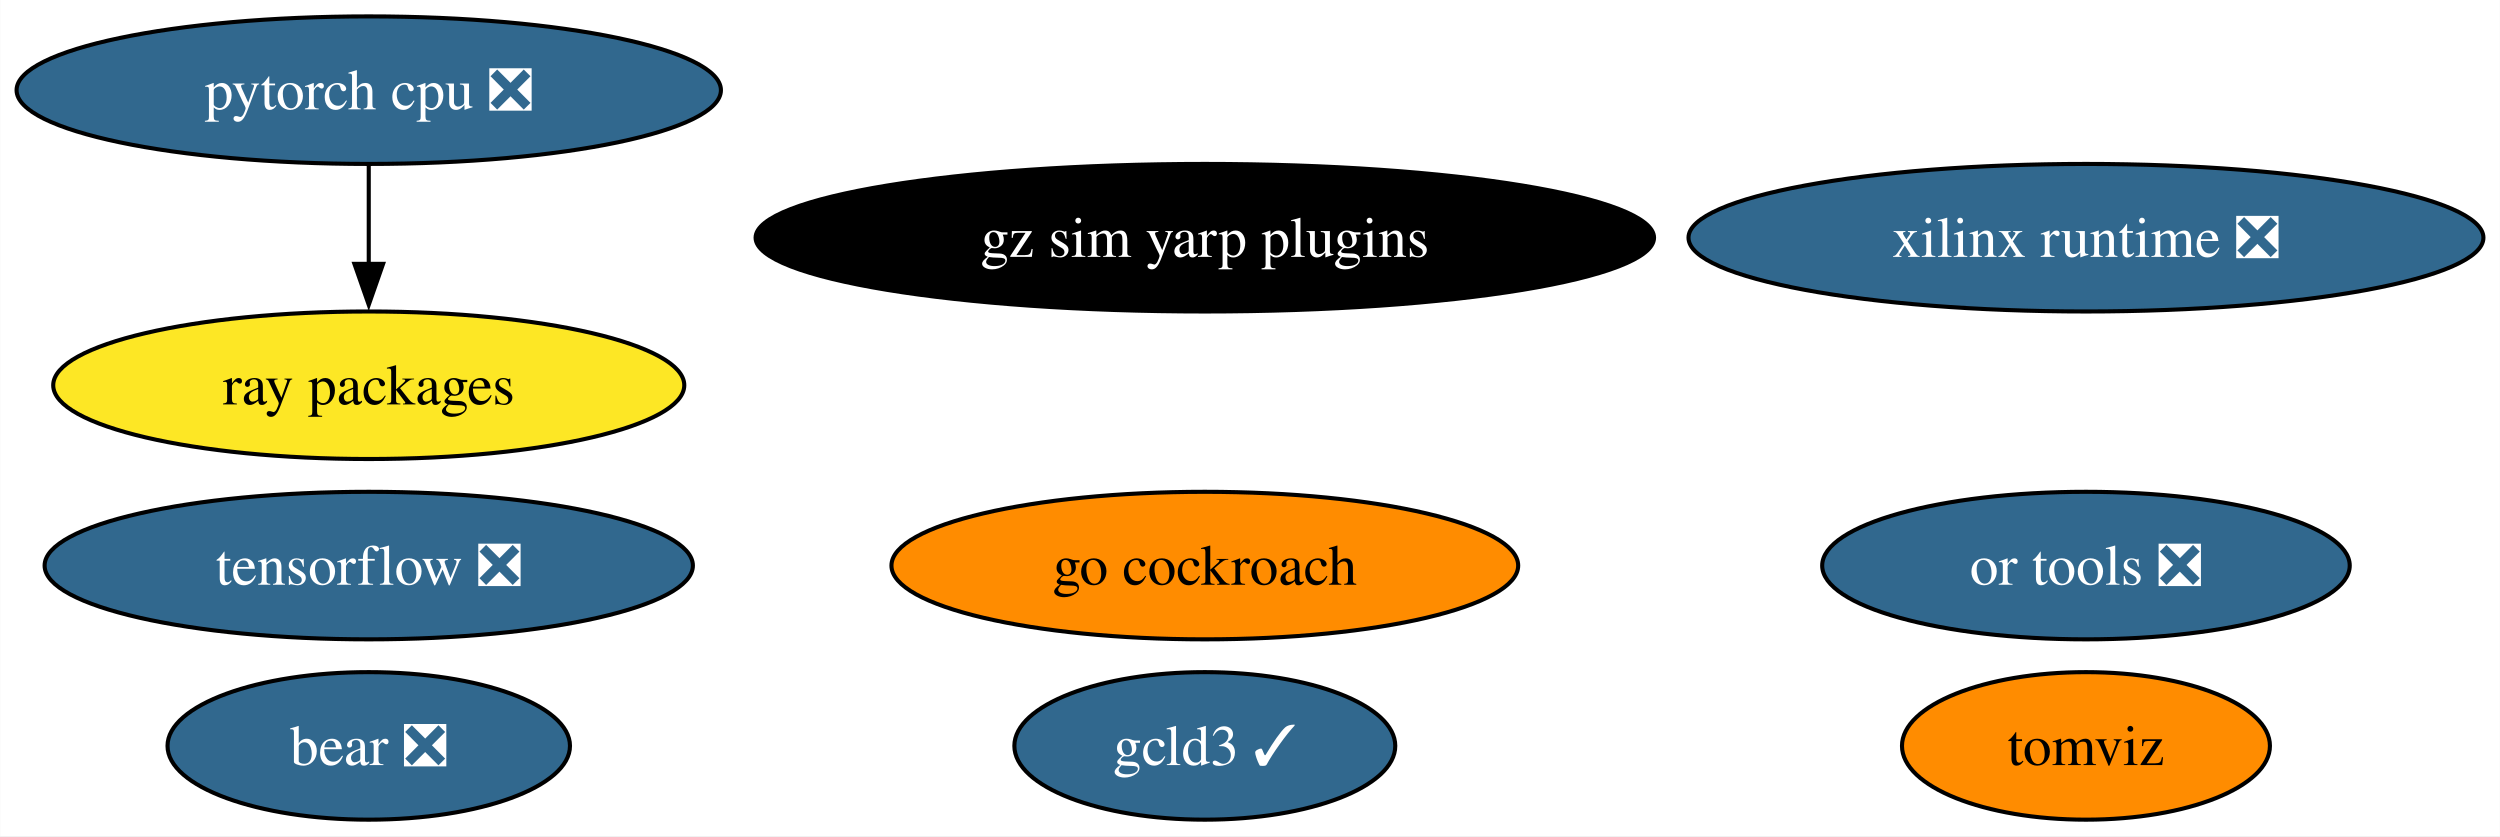
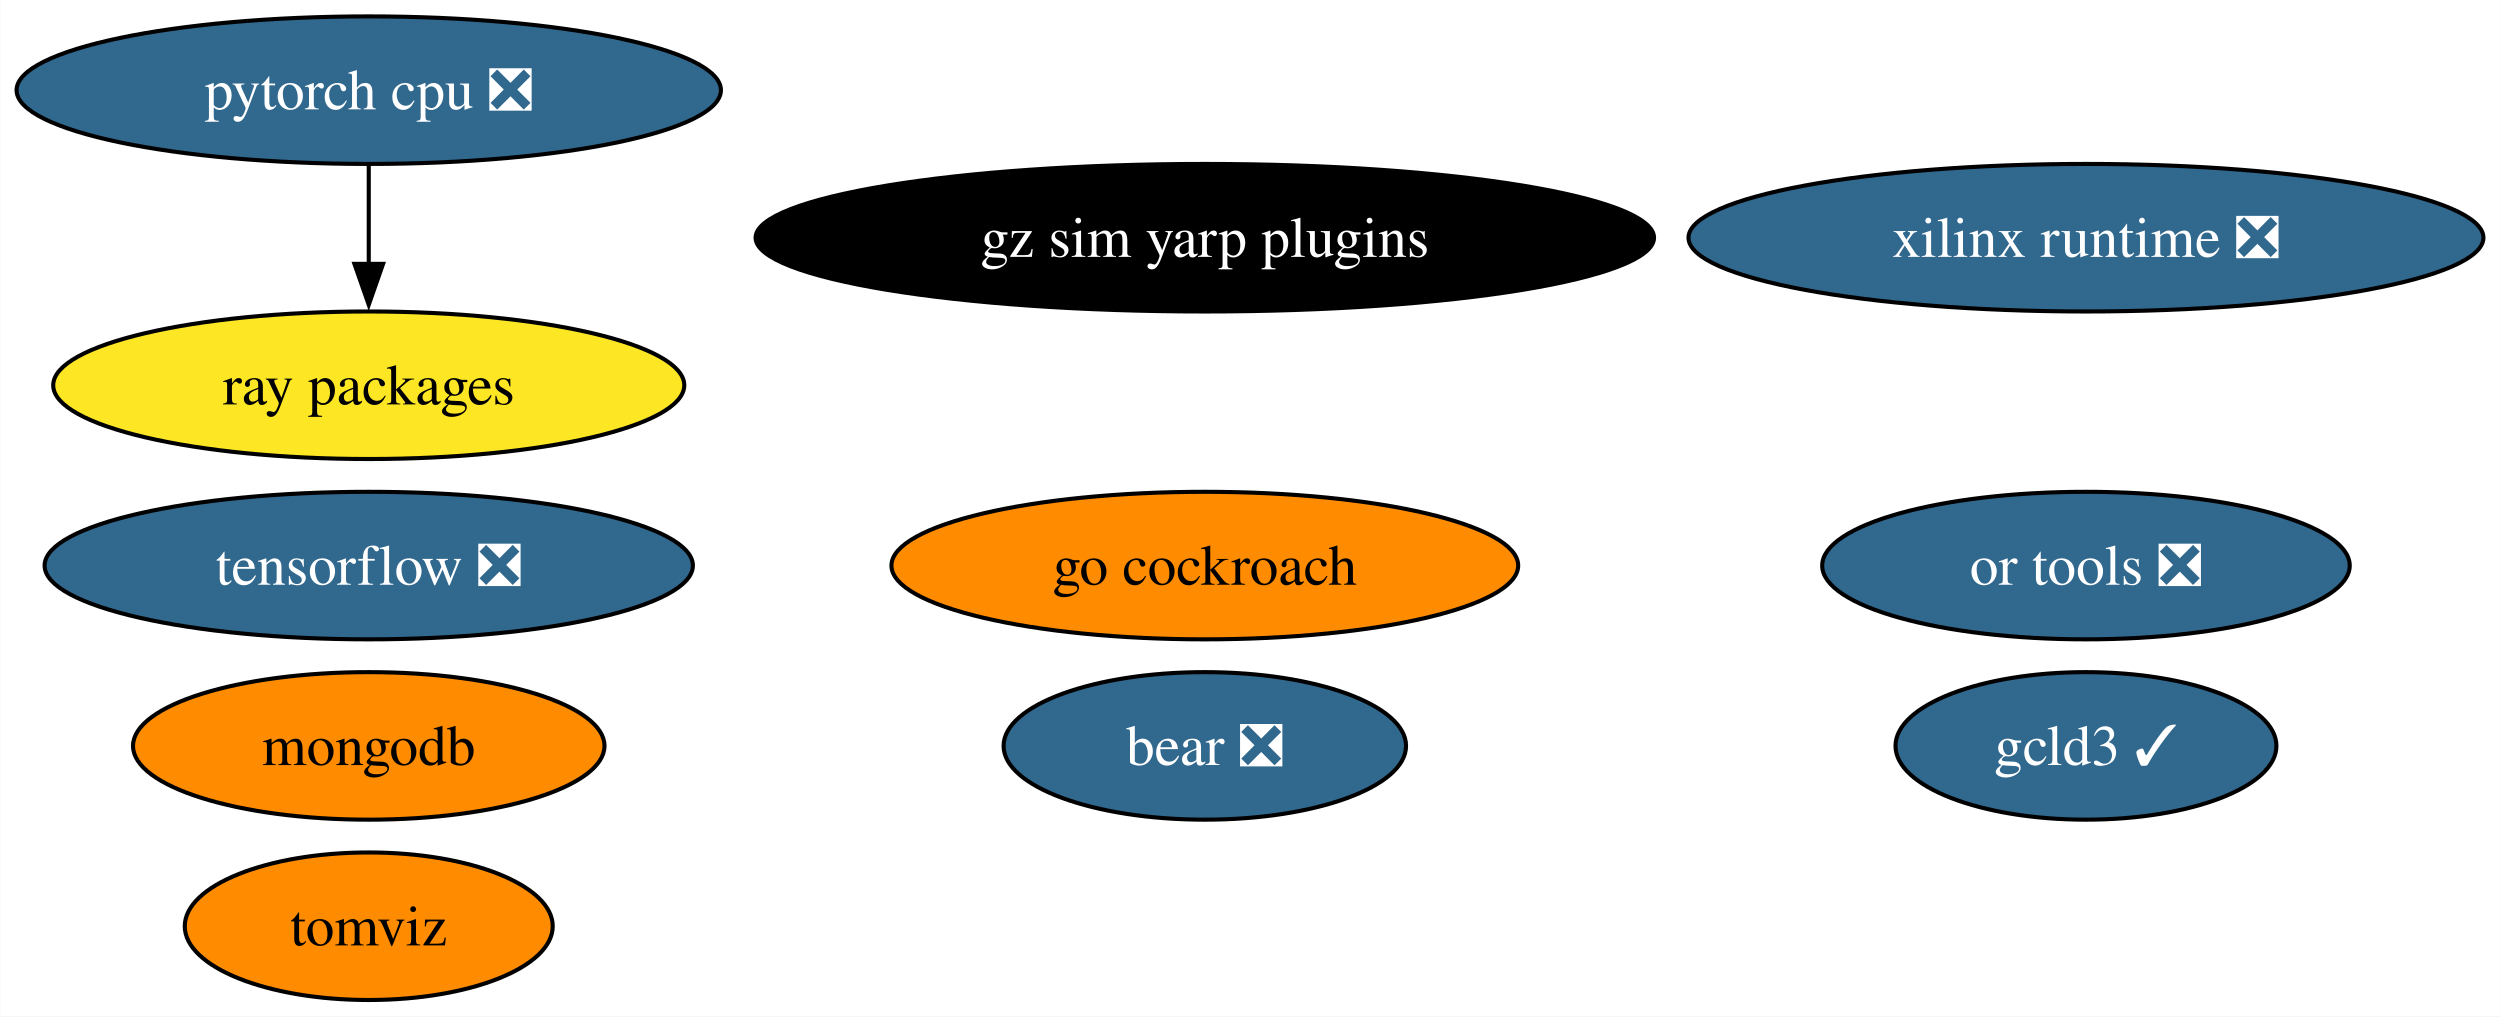
- <svg xmlns="http://www.w3.org/2000/svg" xmlns:xlink="http://www.w3.org/1999/xlink" width="610pt" height="204pt" viewBox="0.00 0.00 609.91 204.00">
-   <g id="graph0" class="graph" transform="scale(1 1) rotate(0) translate(4 200)">
-     <polygon fill="white" stroke="none" points="-4,4 -4,-200 605.91,-200 605.91,4 -4,4" />
+ <svg xmlns="http://www.w3.org/2000/svg" xmlns:xlink="http://www.w3.org/1999/xlink" width="610pt" height="248pt" viewBox="0.00 0.00 609.91 248.00">
+   <g id="graph0" class="graph" transform="scale(1 1) rotate(0) translate(4 244)">
+     <polygon fill="white" stroke="none" points="-4,4 -4,-244 605.91,-244 605.91,4 -4,4" />
    <g id="node1" class="node">
      <g id="a_node1">
        <a xlink:href="https://github.com/conda-forge/tensorflow-feedstock/pull/376" xlink:title="tensorflow ❎">
-           <ellipse fill="#31688e" stroke="black" cx="85.93" cy="-62" rx="79.09" ry="18" />
-           <text text-anchor="middle" x="85.93" y="-57.33" font-family="Times,serif" font-size="14.00" fill="white">tensorflow ❎</text>
+           <ellipse fill="#31688e" stroke="black" cx="85.93" cy="-106" rx="79.09" ry="18" />
+           <text text-anchor="middle" x="85.93" y="-101.33" font-family="Times,serif" font-size="14.00" fill="white">tensorflow ❎</text>
        </a>
      </g>
    </g>
    <g id="node2" class="node">
      <g id="a_node2">
        <a xlink:href="https://github.com/conda-forge/pytorch-cpu-feedstock/pull/228" xlink:title="pytorch cpu ❎">
-           <ellipse fill="#31688e" stroke="black" cx="85.93" cy="-178" rx="85.93" ry="18" />
-           <text text-anchor="middle" x="85.93" y="-173.32" font-family="Times,serif" font-size="14.00" fill="white">pytorch cpu ❎</text>
+           <ellipse fill="#31688e" stroke="black" cx="85.93" cy="-222" rx="85.93" ry="18" />
+           <text text-anchor="middle" x="85.93" y="-217.32" font-family="Times,serif" font-size="14.00" fill="white">pytorch cpu ❎</text>
+         </a>
+       </g>
+     </g>
+     <g id="node5" class="node">
+       <g id="a_node5">
+         <a xlink:href="https://github.com/conda-forge/ray-packages-feedstock" xlink:title="ray packages">
+           <ellipse fill="#fde725" stroke="black" cx="85.93" cy="-150" rx="76.99" ry="18" />
+           <text text-anchor="middle" x="85.93" y="-145.32" font-family="Times,serif" font-size="14.00">ray packages</text>
+         </a>
+       </g>
+     </g>
+     <g id="edge1" class="edge">
+       <path fill="none" stroke="black" d="M85.93,-203.7C85.93,-196.41 85.93,-187.73 85.93,-179.54" />
+       <polygon fill="black" stroke="black" points="89.43,-179.62 85.93,-169.62 82.43,-179.62 89.43,-179.62" />
+     </g>
+     <g id="node3" class="node">
+       <g id="a_node3">
+         <a xlink:href="https://github.com/conda-forge/mongodb-feedstock" xlink:title="mongodb">
+           <ellipse fill="#ff8c00" stroke="black" cx="85.93" cy="-62" rx="57.52" ry="18" />
+           <text text-anchor="middle" x="85.93" y="-57.33" font-family="Times,serif" font-size="14.00">mongodb</text>
        </a>
      </g>
    </g>
    <g id="node4" class="node">
      <g id="a_node4">
-         <a xlink:href="https://github.com/conda-forge/ray-packages-feedstock" xlink:title="ray packages">
-           <ellipse fill="#fde725" stroke="black" cx="85.93" cy="-106" rx="76.99" ry="18" />
-           <text text-anchor="middle" x="85.93" y="-101.33" font-family="Times,serif" font-size="14.00">ray packages</text>
-         </a>
-       </g>
-     </g>
-     <g id="edge1" class="edge">
-       <path fill="none" stroke="black" d="M85.93,-159.7C85.93,-152.41 85.93,-143.73 85.93,-135.54" />
-       <polygon fill="black" stroke="black" points="89.43,-135.62 85.93,-125.62 82.43,-135.62 89.43,-135.62" />
-     </g>
-     <g id="node3" class="node">
-       <g id="a_node3">
        <a xlink:href="https://github.com/conda-forge/go-cockroach-feedstock" xlink:title="go cockroach">
-           <ellipse fill="#ff8c00" stroke="black" cx="289.93" cy="-62" rx="76.46" ry="18" />
-           <text text-anchor="middle" x="289.93" y="-57.33" font-family="Times,serif" font-size="14.00">go cockroach</text>
-         </a>
-       </g>
-     </g>
-     <g id="node5" class="node">
-       <g id="a_node5">
-         <a xlink:href="https://github.com/conda-forge/tomviz-feedstock" xlink:title="tomviz">
-           <ellipse fill="#ff8c00" stroke="black" cx="504.93" cy="-18" rx="44.89" ry="18" />
-           <text text-anchor="middle" x="504.93" y="-13.32" font-family="Times,serif" font-size="14.00">tomviz</text>
+           <ellipse fill="#ff8c00" stroke="black" cx="289.93" cy="-106" rx="76.46" ry="18" />
+           <text text-anchor="middle" x="289.93" y="-101.33" font-family="Times,serif" font-size="14.00">go cockroach</text>
        </a>
      </g>
    </g>
    <g id="node6" class="node">
      <g id="a_node6">
-         <a xlink:href="https://github.com/conda-forge/or-tools-feedstock/pull/56" xlink:title="or tools ❎">
-           <ellipse fill="#31688e" stroke="black" cx="504.93" cy="-62" rx="64.36" ry="18" />
-           <text text-anchor="middle" x="504.93" y="-57.33" font-family="Times,serif" font-size="14.00" fill="white">or tools ❎</text>
+         <a xlink:href="https://github.com/conda-forge/tomviz-feedstock" xlink:title="tomviz">
+           <ellipse fill="#ff8c00" stroke="black" cx="85.93" cy="-18" rx="44.89" ry="18" />
+           <text text-anchor="middle" x="85.93" y="-13.32" font-family="Times,serif" font-size="14.00">tomviz</text>
        </a>
      </g>
    </g>
    <g id="node7" class="node">
      <g id="a_node7">
-         <a xlink:href="https://github.com/conda-forge/bear-feedstock/pull/45" xlink:title="bear ❎">
-           <ellipse fill="#31688e" stroke="black" cx="85.93" cy="-18" rx="49.1" ry="18" />
-           <text text-anchor="middle" x="85.93" y="-13.32" font-family="Times,serif" font-size="14.00" fill="white">bear ❎</text>
+         <a xlink:href="https://github.com/conda-forge/or-tools-feedstock/pull/56" xlink:title="or tools ❎">
+           <ellipse fill="#31688e" stroke="black" cx="504.93" cy="-106" rx="64.36" ry="18" />
+           <text text-anchor="middle" x="504.93" y="-101.33" font-family="Times,serif" font-size="14.00" fill="white">or tools ❎</text>
        </a>
      </g>
    </g>
    <g id="node8" class="node">
      <g id="a_node8">
-         <a xlink:href="https://github.com/conda-forge/xilinx-runtime-feedstock/pull/32" xlink:title="xilinx runtime ❎">
-           <ellipse fill="#31688e" stroke="black" cx="504.93" cy="-142" rx="96.98" ry="18" />
-           <text text-anchor="middle" x="504.93" y="-137.32" font-family="Times,serif" font-size="14.00" fill="white">xilinx runtime ❎</text>
+         <a xlink:href="https://github.com/conda-forge/bear-feedstock/pull/45" xlink:title="bear ❎">
+           <ellipse fill="#31688e" stroke="black" cx="289.93" cy="-62" rx="49.1" ry="18" />
+           <text text-anchor="middle" x="289.93" y="-57.33" font-family="Times,serif" font-size="14.00" fill="white">bear ❎</text>
        </a>
      </g>
    </g>
    <g id="node9" class="node">
      <g id="a_node9">
-         <a xlink:href="https://github.com/conda-forge/gcld3-feedstock/pull/7" xlink:title="gcld3 ✓">
-           <ellipse fill="#31688e" stroke="black" cx="289.93" cy="-18" rx="46.47" ry="18" />
-           <text text-anchor="middle" x="289.93" y="-13.32" font-family="Times,serif" font-size="14.00" fill="white">gcld3 ✓</text>
+         <a xlink:href="https://github.com/conda-forge/xilinx-runtime-feedstock/pull/32" xlink:title="xilinx runtime ❎">
+           <ellipse fill="#31688e" stroke="black" cx="504.93" cy="-186" rx="96.98" ry="18" />
+           <text text-anchor="middle" x="504.93" y="-181.32" font-family="Times,serif" font-size="14.00" fill="white">xilinx runtime ❎</text>
        </a>
      </g>
    </g>
    <g id="node10" class="node">
      <g id="a_node10">
+         <a xlink:href="https://github.com/conda-forge/gcld3-feedstock/pull/7" xlink:title="gcld3 ✓">
+           <ellipse fill="#31688e" stroke="black" cx="504.93" cy="-62" rx="46.47" ry="18" />
+           <text text-anchor="middle" x="504.93" y="-57.33" font-family="Times,serif" font-size="14.00" fill="white">gcld3 ✓</text>
+         </a>
+       </g>
+     </g>
+     <g id="node11" class="node">
+       <g id="a_node11">
        <a xlink:href="https://github.com/conda-forge/gz-sim-yarp-plugins-feedstock" xlink:title="gz sim yarp plugins">
-           <ellipse fill="#000000" stroke="black" cx="289.93" cy="-142" rx="109.61" ry="18" />
-           <text text-anchor="middle" x="289.93" y="-137.32" font-family="Times,serif" font-size="14.00" fill="white">gz sim yarp plugins</text>
+           <ellipse fill="#000000" stroke="black" cx="289.93" cy="-186" rx="109.61" ry="18" />
+           <text text-anchor="middle" x="289.93" y="-181.32" font-family="Times,serif" font-size="14.00" fill="white">gz sim yarp plugins</text>
        </a>
      </g>
    </g>
  </g>
</svg>
